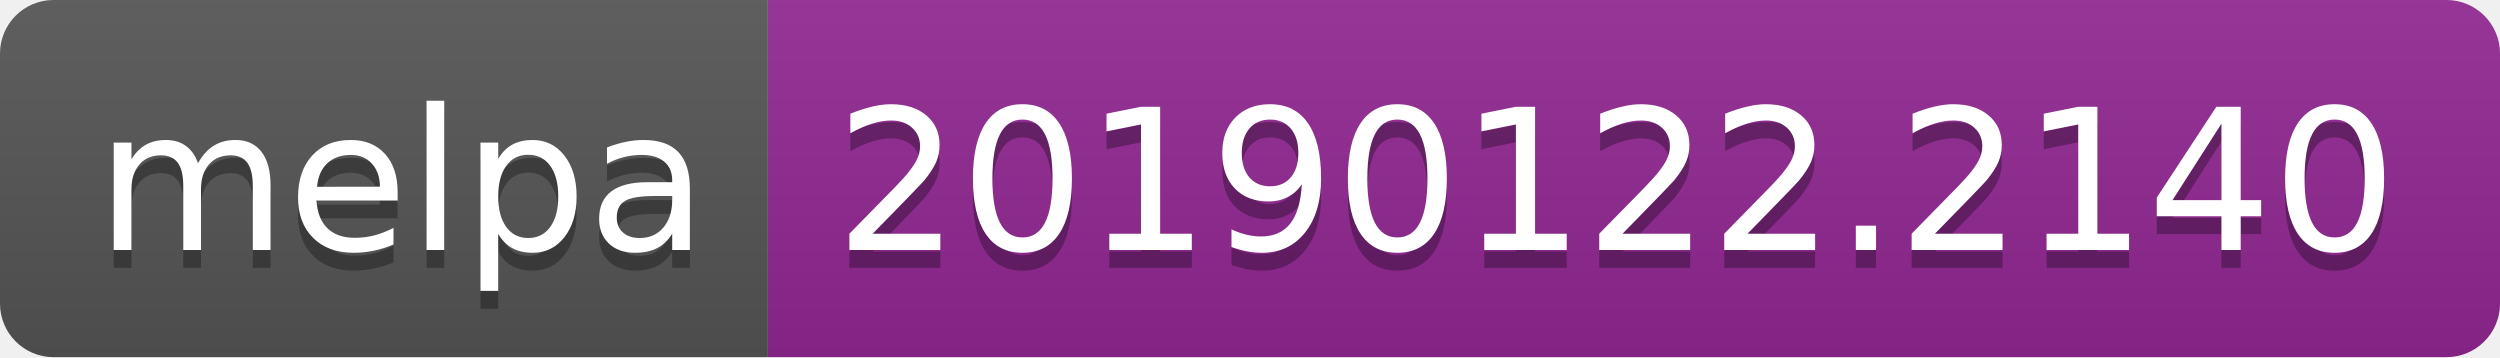
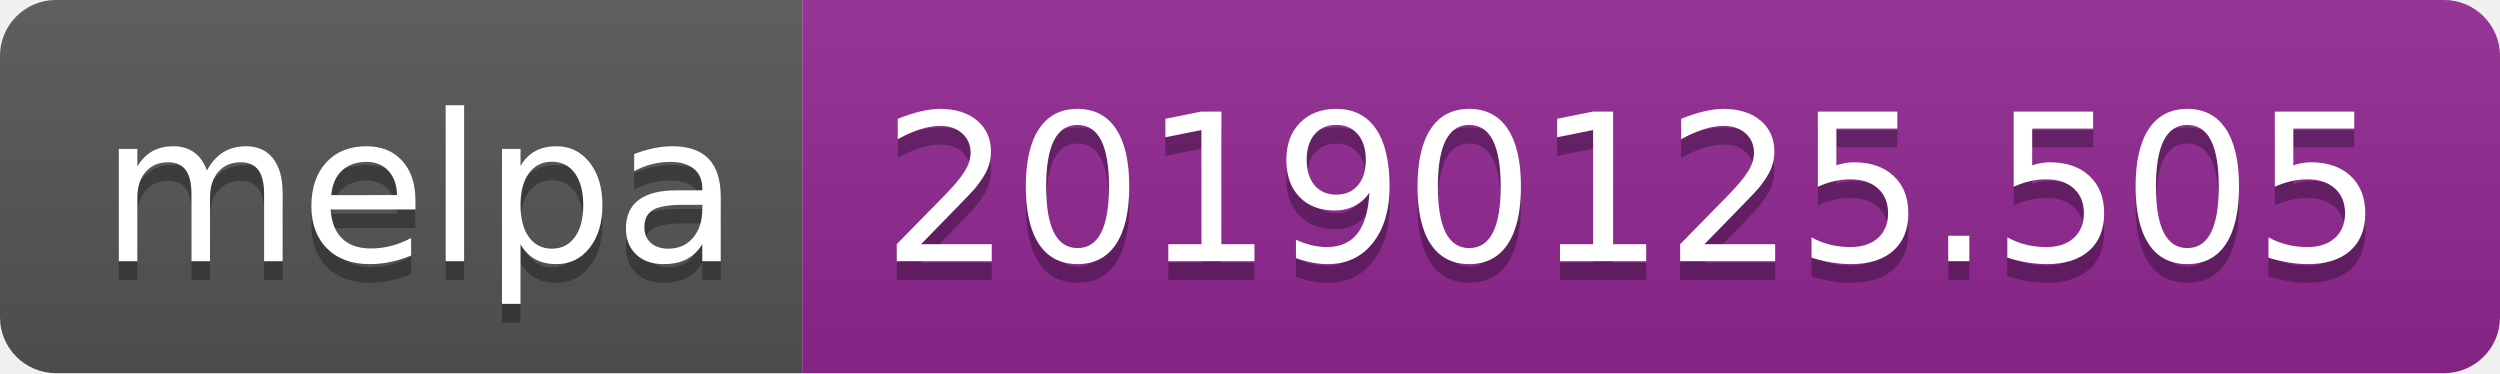
- <svg xmlns="http://www.w3.org/2000/svg" width="140" height="20">
+ <svg xmlns="http://www.w3.org/2000/svg" width="134" height="20">
  <linearGradient id="b" x2="0" y2="100%">
    <stop offset="0" stop-color="#bbb" stop-opacity=".1" />
    <stop offset="1" stop-opacity=".1" />
  </linearGradient>
  <clipPath id="a">
-     <rect width="140" height="20" rx="3" fill="#fff" />
+     <rect width="134" height="20" rx="3" fill="#fff" />
  </clipPath>
  <g clip-path="url(#a)">
    <path fill="#555" d="M0 0h43v20H0z" />
-     <path fill="#922793" d="M43 0h97v20H43z" />
-     <path fill="url(#b)" d="M0 0h140v20H0z" />
+     <path fill="#922793" d="M43 0h91v20H43z" />
+     <path fill="url(#b)" d="M0 0h134v20H0z" />
  </g>
  <g fill="#fff" text-anchor="middle" font-family="DejaVu Sans,Verdana,Geneva,sans-serif" font-size="110">
    <text x="225" y="150" fill="#010101" fill-opacity=".3" transform="scale(.1)" textLength="330">melpa</text>
    <text x="225" y="140" transform="scale(.1)" textLength="330">melpa</text>
-     <text x="905" y="150" fill="#010101" fill-opacity=".3" transform="scale(.1)" textLength="870">20190122.2140</text>
-     <text x="905" y="140" transform="scale(.1)" textLength="870">20190122.2140</text>
+     <text x="875" y="150" fill="#010101" fill-opacity=".3" transform="scale(.1)" textLength="810">20190125.505</text>
+     <text x="875" y="140" transform="scale(.1)" textLength="810">20190125.505</text>
  </g>
</svg>
